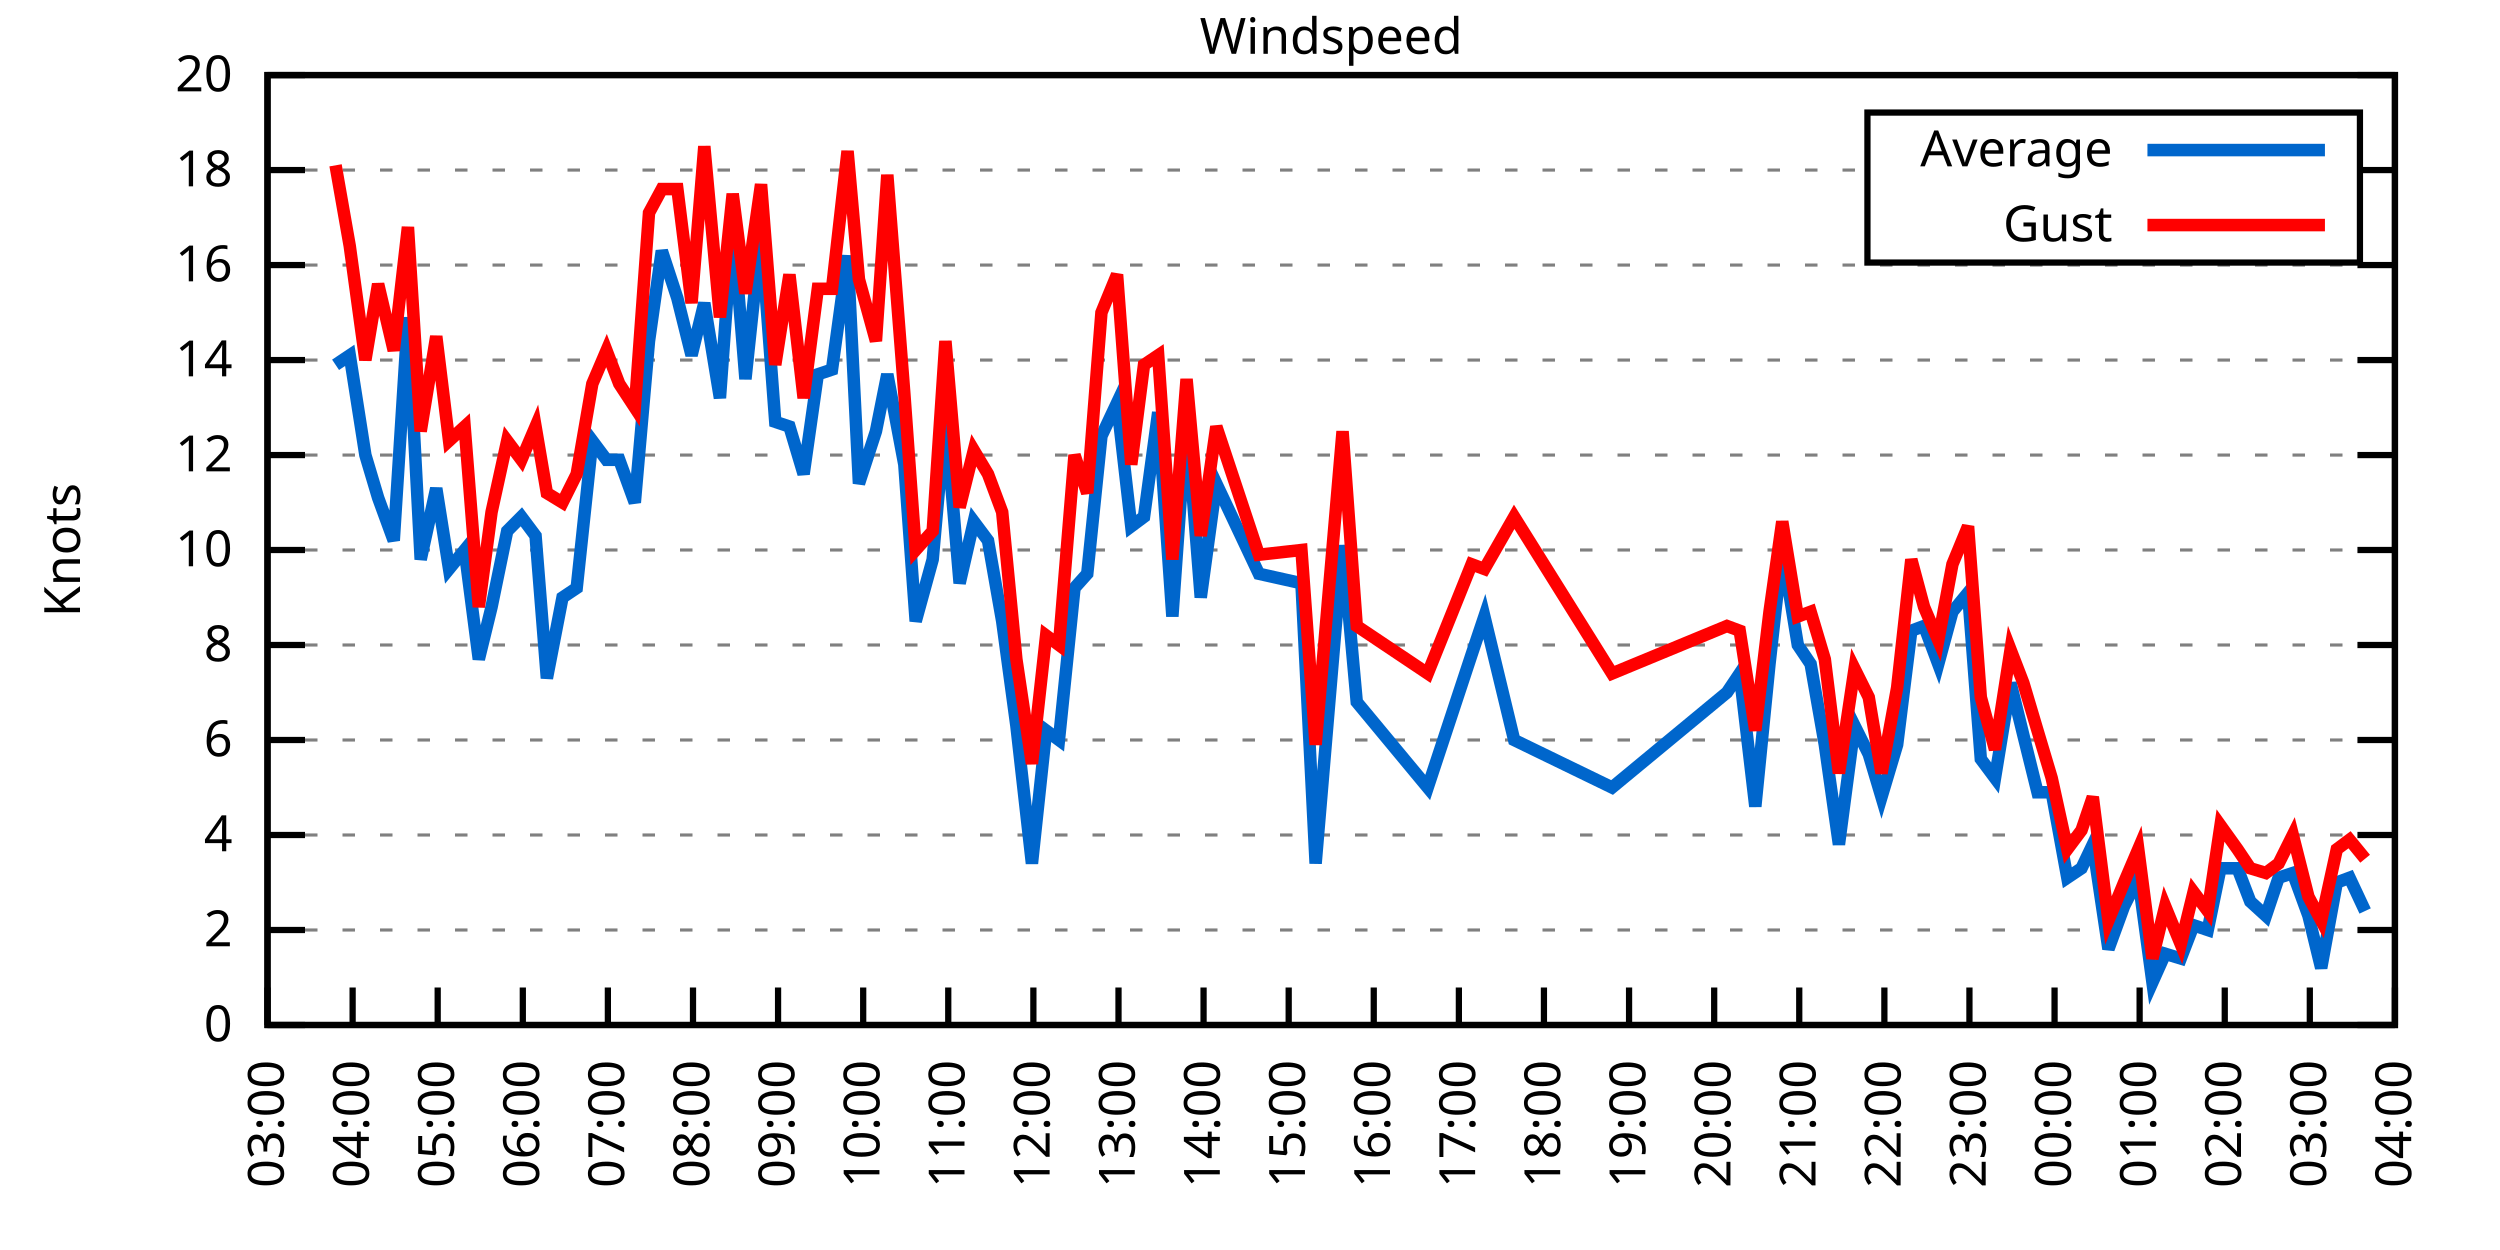
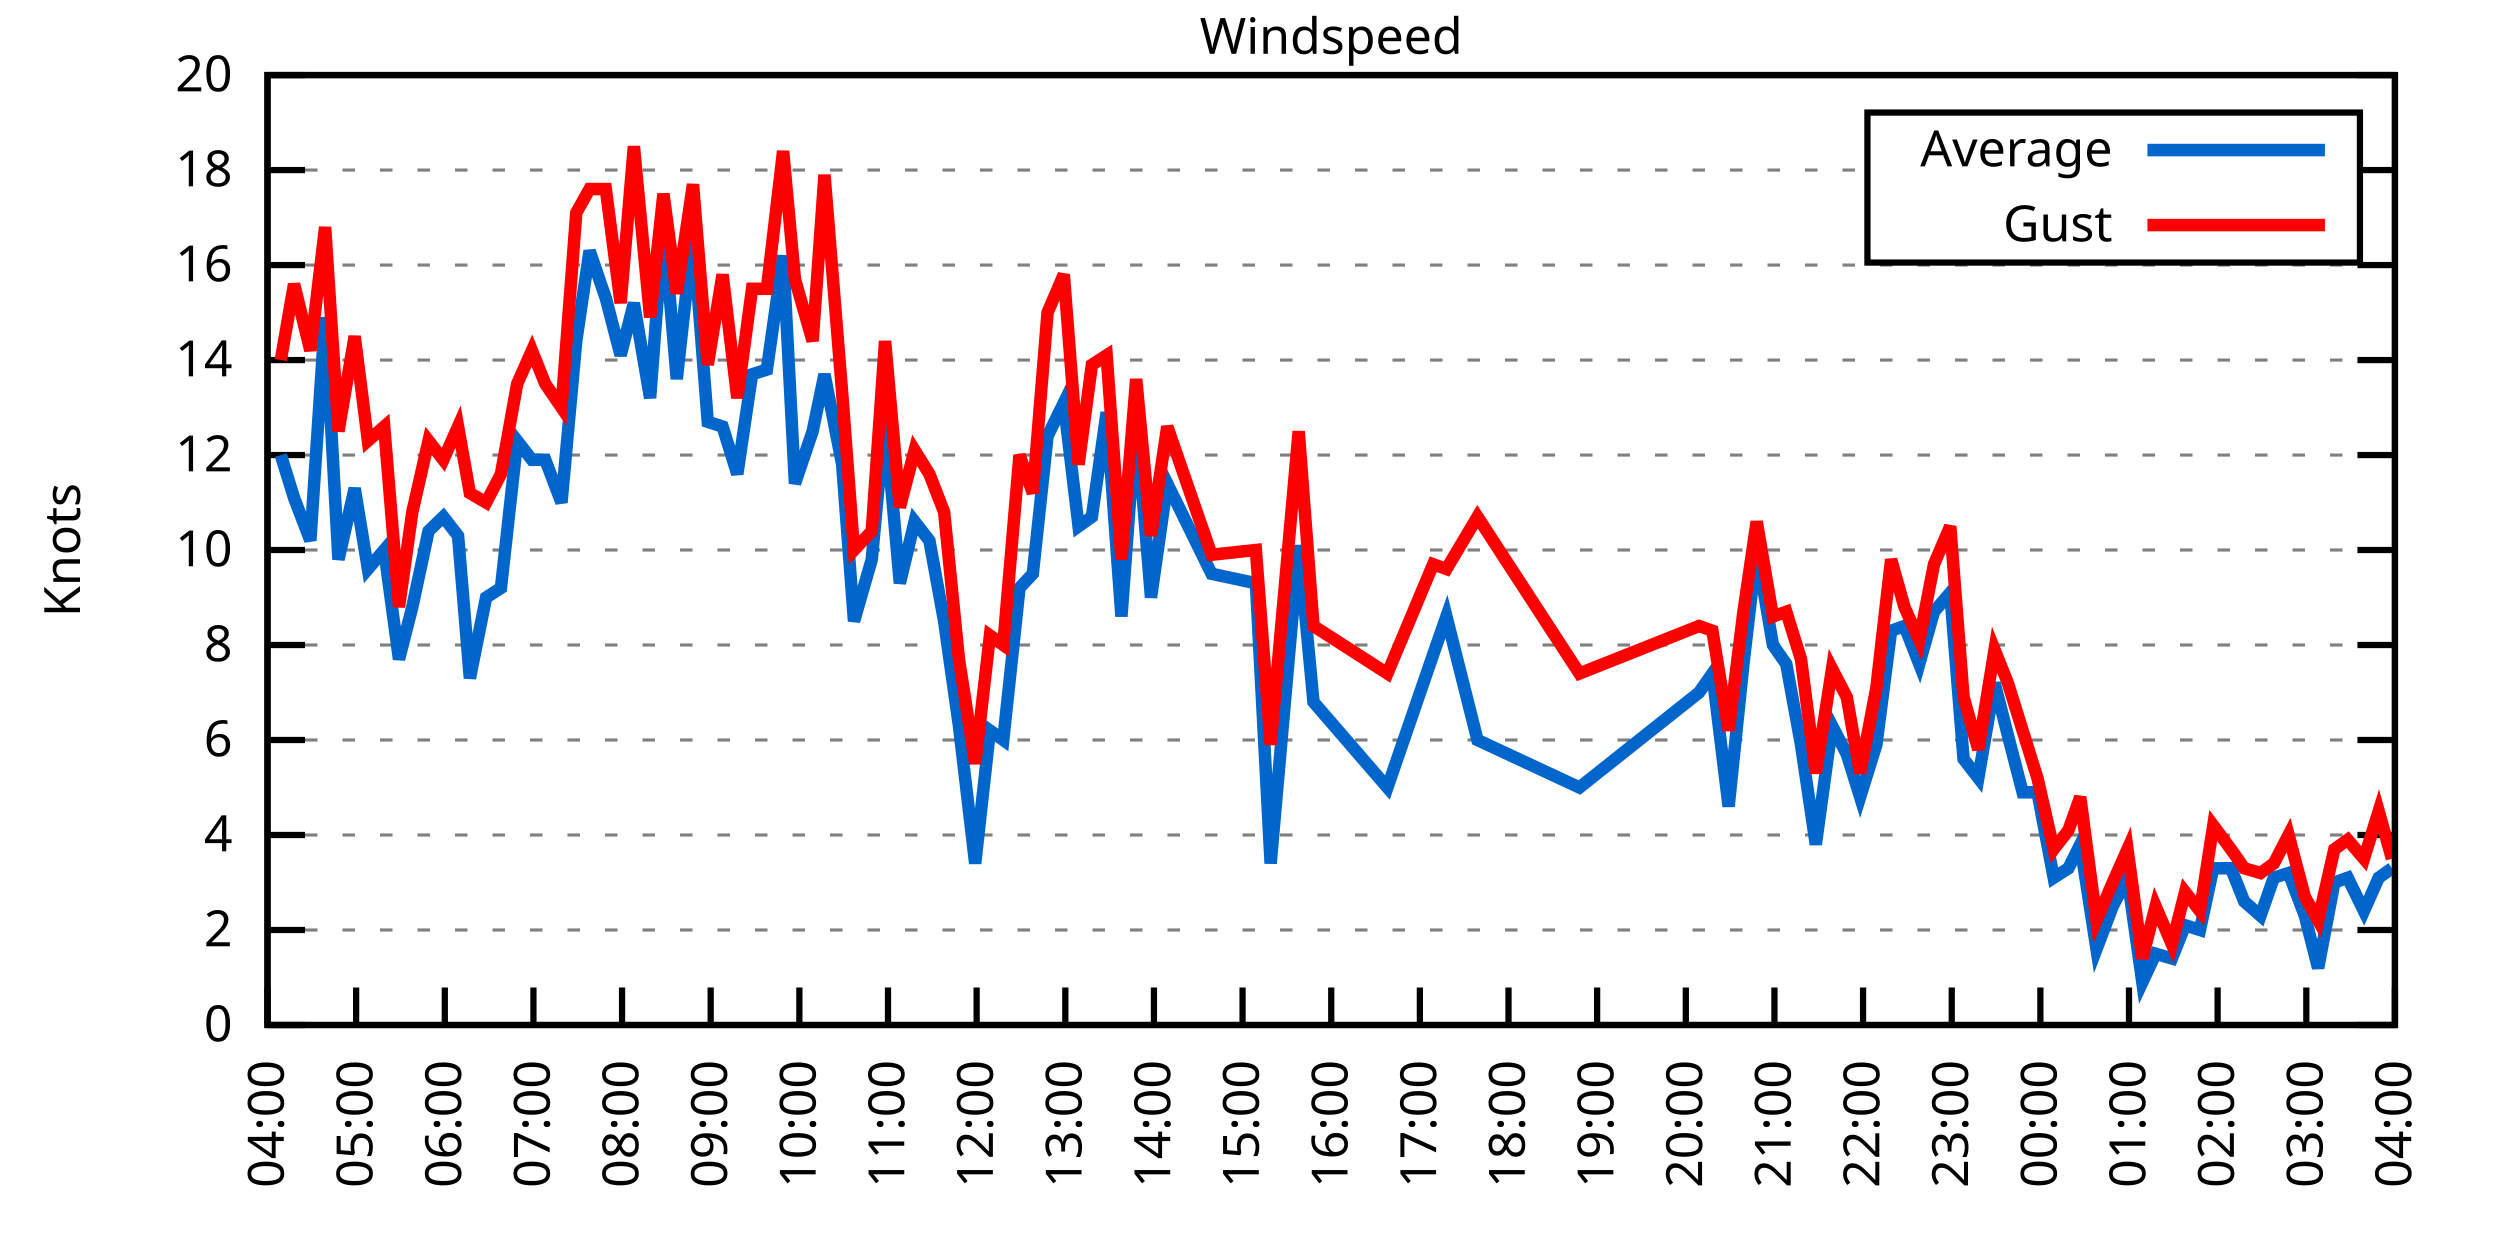
<svg xmlns="http://www.w3.org/2000/svg" xmlns:xlink="http://www.w3.org/1999/xlink" width="400" height="200" viewBox="0 0 400 200">
  <g id="gnuplot_canvas">
    <rect x="0" y="0" width="400" height="200" fill="none" />
    <defs>
      <circle id="gpDot" r="0.5" stroke-width="0.5" stroke="currentColor" />
      <path id="gpPt0" stroke-width="0.333" stroke="currentColor" d="M-1,0 h2 M0,-1 v2" />
      <path id="gpPt1" stroke-width="0.333" stroke="currentColor" d="M-1,-1 L1,1 M1,-1 L-1,1" />
      <path id="gpPt2" stroke-width="0.333" stroke="currentColor" d="M-1,0 L1,0 M0,-1 L0,1 M-1,-1 L1,1 M-1,1 L1,-1" />
      <rect id="gpPt3" stroke-width="0.333" stroke="currentColor" x="-1" y="-1" width="2" height="2" />
      <rect id="gpPt4" stroke-width="0.333" stroke="currentColor" fill="currentColor" x="-1" y="-1" width="2" height="2" />
      <circle id="gpPt5" stroke-width="0.333" stroke="currentColor" cx="0" cy="0" r="1" />
      <use xlink:href="#gpPt5" id="gpPt6" fill="currentColor" stroke="none" />
      <path id="gpPt7" stroke-width="0.333" stroke="currentColor" d="M0,-1.33 L-1.33,0.67 L1.33,0.67 z" />
      <use xlink:href="#gpPt7" id="gpPt8" fill="currentColor" stroke="none" />
      <use xlink:href="#gpPt7" id="gpPt9" stroke="currentColor" transform="rotate(180)" />
      <use xlink:href="#gpPt9" id="gpPt10" fill="currentColor" stroke="none" />
      <use xlink:href="#gpPt3" id="gpPt11" stroke="currentColor" transform="rotate(45)" />
      <use xlink:href="#gpPt11" id="gpPt12" fill="currentColor" stroke="none" />
      <path id="gpPt13" stroke-width="0.333" stroke="currentColor" d="M0,1.330 L1.265,0.411 L0.782,-1.067 L-0.782,-1.076 L-1.265,0.411 z" />
      <use xlink:href="#gpPt13" id="gpPt14" fill="currentColor" stroke="none" />
      <filter id="textbox" filterUnits="objectBoundingBox" x="0" y="0" height="1" width="1">
        <feFlood flood-color="white" flood-opacity="1" result="bgnd" />
        <feComposite in="SourceGraphic" in2="bgnd" operator="atop" />
      </filter>
      <filter id="greybox" filterUnits="objectBoundingBox" x="0" y="0" height="1" width="1">
        <feFlood flood-color="lightgrey" flood-opacity="1" result="grey" />
        <feComposite in="SourceGraphic" in2="grey" operator="atop" />
      </filter>
    </defs>
    <g fill="none" color="white" stroke="currentColor" stroke-width="1.00" stroke-linecap="butt" stroke-linejoin="miter">
</g>
    <g fill="none" color="black" stroke="currentColor" stroke-width="1.00" stroke-linecap="butt" stroke-linejoin="miter">
      <g stroke="none" shape-rendering="crispEdges">
        <polygon fill="rgb(255, 255, 255)" points="42.80,164.00 383.18,164.00 383.18,12.02 42.80,12.02 " />
      </g>
    </g>
    <g fill="none" color="black" stroke="currentColor" stroke-width="1.00" stroke-linecap="butt" stroke-linejoin="miter">
</g>
    <g fill="none" color="black" stroke="black" stroke-width="0.50" stroke-linecap="butt" stroke-linejoin="miter">
</g>
    <g fill="none" color="gray" stroke="currentColor" stroke-width="0.50" stroke-linecap="butt" stroke-linejoin="miter">
      <path stroke="gray" stroke-dasharray="2,4" class="gridline" d="M42.80,164.00 L383.19,164.00  " />
    </g>
    <g fill="none" color="gray" stroke="gray" stroke-width="1.00" stroke-linecap="butt" stroke-linejoin="miter">
</g>
    <g fill="none" color="black" stroke="currentColor" stroke-width="1.00" stroke-linecap="butt" stroke-linejoin="miter">
      <path stroke="black" d="M42.80,164.00 L48.80,164.00 M383.19,164.00 L377.19,164.00  " />
      <g transform="translate(37.20,166.60)" stroke="none" fill="black" font-family="Sans" font-size="8.00" text-anchor="end">
        <text>
          <tspan font-family="Sans"> 0</tspan>
        </text>
      </g>
    </g>
    <g fill="none" color="black" stroke="currentColor" stroke-width="1.00" stroke-linecap="butt" stroke-linejoin="miter">
</g>
    <g fill="none" color="black" stroke="black" stroke-width="0.50" stroke-linecap="butt" stroke-linejoin="miter">
</g>
    <g fill="none" color="gray" stroke="currentColor" stroke-width="0.50" stroke-linecap="butt" stroke-linejoin="miter">
      <path stroke="gray" stroke-dasharray="2,4" class="gridline" d="M42.80,148.80 L383.19,148.80  " />
    </g>
    <g fill="none" color="gray" stroke="gray" stroke-width="1.00" stroke-linecap="butt" stroke-linejoin="miter">
</g>
    <g fill="none" color="black" stroke="currentColor" stroke-width="1.00" stroke-linecap="butt" stroke-linejoin="miter">
      <path stroke="black" d="M42.80,148.80 L48.80,148.80 M383.19,148.80 L377.19,148.80  " />
      <g transform="translate(37.20,151.40)" stroke="none" fill="black" font-family="Sans" font-size="8.00" text-anchor="end">
        <text>
          <tspan font-family="Sans"> 2</tspan>
        </text>
      </g>
    </g>
    <g fill="none" color="black" stroke="currentColor" stroke-width="1.00" stroke-linecap="butt" stroke-linejoin="miter">
</g>
    <g fill="none" color="black" stroke="black" stroke-width="0.50" stroke-linecap="butt" stroke-linejoin="miter">
</g>
    <g fill="none" color="gray" stroke="currentColor" stroke-width="0.50" stroke-linecap="butt" stroke-linejoin="miter">
      <path stroke="gray" stroke-dasharray="2,4" class="gridline" d="M42.80,133.60 L383.19,133.60  " />
    </g>
    <g fill="none" color="gray" stroke="gray" stroke-width="1.00" stroke-linecap="butt" stroke-linejoin="miter">
</g>
    <g fill="none" color="black" stroke="currentColor" stroke-width="1.00" stroke-linecap="butt" stroke-linejoin="miter">
      <path stroke="black" d="M42.80,133.60 L48.80,133.60 M383.19,133.60 L377.19,133.60  " />
      <g transform="translate(37.20,136.20)" stroke="none" fill="black" font-family="Sans" font-size="8.00" text-anchor="end">
        <text>
          <tspan font-family="Sans"> 4</tspan>
        </text>
      </g>
    </g>
    <g fill="none" color="black" stroke="currentColor" stroke-width="1.00" stroke-linecap="butt" stroke-linejoin="miter">
</g>
    <g fill="none" color="black" stroke="black" stroke-width="0.50" stroke-linecap="butt" stroke-linejoin="miter">
</g>
    <g fill="none" color="gray" stroke="currentColor" stroke-width="0.50" stroke-linecap="butt" stroke-linejoin="miter">
      <path stroke="gray" stroke-dasharray="2,4" class="gridline" d="M42.80,118.40 L383.19,118.40  " />
    </g>
    <g fill="none" color="gray" stroke="gray" stroke-width="1.00" stroke-linecap="butt" stroke-linejoin="miter">
</g>
    <g fill="none" color="black" stroke="currentColor" stroke-width="1.00" stroke-linecap="butt" stroke-linejoin="miter">
      <path stroke="black" d="M42.80,118.40 L48.80,118.40 M383.19,118.40 L377.19,118.40  " />
      <g transform="translate(37.20,121.00)" stroke="none" fill="black" font-family="Sans" font-size="8.00" text-anchor="end">
        <text>
          <tspan font-family="Sans"> 6</tspan>
        </text>
      </g>
    </g>
    <g fill="none" color="black" stroke="currentColor" stroke-width="1.00" stroke-linecap="butt" stroke-linejoin="miter">
</g>
    <g fill="none" color="black" stroke="black" stroke-width="0.50" stroke-linecap="butt" stroke-linejoin="miter">
</g>
    <g fill="none" color="gray" stroke="currentColor" stroke-width="0.50" stroke-linecap="butt" stroke-linejoin="miter">
      <path stroke="gray" stroke-dasharray="2,4" class="gridline" d="M42.80,103.20 L383.19,103.20  " />
    </g>
    <g fill="none" color="gray" stroke="gray" stroke-width="1.00" stroke-linecap="butt" stroke-linejoin="miter">
</g>
    <g fill="none" color="black" stroke="currentColor" stroke-width="1.00" stroke-linecap="butt" stroke-linejoin="miter">
      <path stroke="black" d="M42.80,103.20 L48.80,103.20 M383.19,103.20 L377.19,103.20  " />
      <g transform="translate(37.20,105.80)" stroke="none" fill="black" font-family="Sans" font-size="8.00" text-anchor="end">
        <text>
          <tspan font-family="Sans"> 8</tspan>
        </text>
      </g>
    </g>
    <g fill="none" color="black" stroke="currentColor" stroke-width="1.00" stroke-linecap="butt" stroke-linejoin="miter">
</g>
    <g fill="none" color="black" stroke="black" stroke-width="0.50" stroke-linecap="butt" stroke-linejoin="miter">
</g>
    <g fill="none" color="gray" stroke="currentColor" stroke-width="0.50" stroke-linecap="butt" stroke-linejoin="miter">
      <path stroke="gray" stroke-dasharray="2,4" class="gridline" d="M42.80,88.00 L383.19,88.00  " />
    </g>
    <g fill="none" color="gray" stroke="gray" stroke-width="1.00" stroke-linecap="butt" stroke-linejoin="miter">
</g>
    <g fill="none" color="black" stroke="currentColor" stroke-width="1.00" stroke-linecap="butt" stroke-linejoin="miter">
      <path stroke="black" d="M42.80,88.00 L48.80,88.00 M383.19,88.00 L377.19,88.00  " />
      <g transform="translate(37.20,90.60)" stroke="none" fill="black" font-family="Sans" font-size="8.00" text-anchor="end">
        <text>
          <tspan font-family="Sans"> 10</tspan>
        </text>
      </g>
    </g>
    <g fill="none" color="black" stroke="currentColor" stroke-width="1.00" stroke-linecap="butt" stroke-linejoin="miter">
</g>
    <g fill="none" color="black" stroke="black" stroke-width="0.50" stroke-linecap="butt" stroke-linejoin="miter">
</g>
    <g fill="none" color="gray" stroke="currentColor" stroke-width="0.50" stroke-linecap="butt" stroke-linejoin="miter">
      <path stroke="gray" stroke-dasharray="2,4" class="gridline" d="M42.80,72.81 L383.19,72.81  " />
    </g>
    <g fill="none" color="gray" stroke="gray" stroke-width="1.00" stroke-linecap="butt" stroke-linejoin="miter">
</g>
    <g fill="none" color="black" stroke="currentColor" stroke-width="1.00" stroke-linecap="butt" stroke-linejoin="miter">
      <path stroke="black" d="M42.80,72.81 L48.80,72.81 M383.19,72.81 L377.19,72.81  " />
      <g transform="translate(37.20,75.41)" stroke="none" fill="black" font-family="Sans" font-size="8.00" text-anchor="end">
        <text>
          <tspan font-family="Sans"> 12</tspan>
        </text>
      </g>
    </g>
    <g fill="none" color="black" stroke="currentColor" stroke-width="1.00" stroke-linecap="butt" stroke-linejoin="miter">
</g>
    <g fill="none" color="black" stroke="black" stroke-width="0.50" stroke-linecap="butt" stroke-linejoin="miter">
</g>
    <g fill="none" color="gray" stroke="currentColor" stroke-width="0.50" stroke-linecap="butt" stroke-linejoin="miter">
      <path stroke="gray" stroke-dasharray="2,4" class="gridline" d="M42.80,57.61 L383.19,57.61  " />
    </g>
    <g fill="none" color="gray" stroke="gray" stroke-width="1.00" stroke-linecap="butt" stroke-linejoin="miter">
</g>
    <g fill="none" color="black" stroke="currentColor" stroke-width="1.00" stroke-linecap="butt" stroke-linejoin="miter">
      <path stroke="black" d="M42.80,57.61 L48.80,57.61 M383.19,57.61 L377.19,57.61  " />
      <g transform="translate(37.20,60.21)" stroke="none" fill="black" font-family="Sans" font-size="8.00" text-anchor="end">
        <text>
          <tspan font-family="Sans"> 14</tspan>
        </text>
      </g>
    </g>
    <g fill="none" color="black" stroke="currentColor" stroke-width="1.00" stroke-linecap="butt" stroke-linejoin="miter">
</g>
    <g fill="none" color="black" stroke="black" stroke-width="0.50" stroke-linecap="butt" stroke-linejoin="miter">
</g>
    <g fill="none" color="gray" stroke="currentColor" stroke-width="0.50" stroke-linecap="butt" stroke-linejoin="miter">
      <path stroke="gray" stroke-dasharray="2,4" class="gridline" d="M42.80,42.41 L383.19,42.41  " />
    </g>
    <g fill="none" color="gray" stroke="gray" stroke-width="1.00" stroke-linecap="butt" stroke-linejoin="miter">
</g>
    <g fill="none" color="black" stroke="currentColor" stroke-width="1.00" stroke-linecap="butt" stroke-linejoin="miter">
      <path stroke="black" d="M42.80,42.41 L48.80,42.41 M383.19,42.41 L377.19,42.41  " />
      <g transform="translate(37.20,45.01)" stroke="none" fill="black" font-family="Sans" font-size="8.00" text-anchor="end">
        <text>
          <tspan font-family="Sans"> 16</tspan>
        </text>
      </g>
    </g>
    <g fill="none" color="black" stroke="currentColor" stroke-width="1.00" stroke-linecap="butt" stroke-linejoin="miter">
</g>
    <g fill="none" color="black" stroke="black" stroke-width="0.50" stroke-linecap="butt" stroke-linejoin="miter">
</g>
    <g fill="none" color="gray" stroke="currentColor" stroke-width="0.50" stroke-linecap="butt" stroke-linejoin="miter">
      <path stroke="gray" stroke-dasharray="2,4" class="gridline" d="M42.80,27.21 L298.79,27.21 M377.59,27.21 L383.19,27.21  " />
    </g>
    <g fill="none" color="gray" stroke="gray" stroke-width="1.00" stroke-linecap="butt" stroke-linejoin="miter">
</g>
    <g fill="none" color="black" stroke="currentColor" stroke-width="1.00" stroke-linecap="butt" stroke-linejoin="miter">
      <path stroke="black" d="M42.80,27.21 L48.80,27.21 M383.19,27.21 L377.19,27.21  " />
      <g transform="translate(37.20,29.81)" stroke="none" fill="black" font-family="Sans" font-size="8.00" text-anchor="end">
        <text>
          <tspan font-family="Sans"> 18</tspan>
        </text>
      </g>
    </g>
    <g fill="none" color="black" stroke="currentColor" stroke-width="1.00" stroke-linecap="butt" stroke-linejoin="miter">
</g>
    <g fill="none" color="black" stroke="black" stroke-width="0.50" stroke-linecap="butt" stroke-linejoin="miter">
</g>
    <g fill="none" color="gray" stroke="currentColor" stroke-width="0.50" stroke-linecap="butt" stroke-linejoin="miter">
      <path stroke="gray" stroke-dasharray="2,4" class="gridline" d="M42.80,12.01 L383.19,12.01  " />
    </g>
    <g fill="none" color="gray" stroke="gray" stroke-width="1.00" stroke-linecap="butt" stroke-linejoin="miter">
</g>
    <g fill="none" color="black" stroke="currentColor" stroke-width="1.00" stroke-linecap="butt" stroke-linejoin="miter">
      <path stroke="black" d="M42.80,12.01 L48.80,12.01 M383.19,12.01 L377.19,12.01  " />
      <g transform="translate(37.20,14.61)" stroke="none" fill="black" font-family="Sans" font-size="8.00" text-anchor="end">
        <text>
          <tspan font-family="Sans"> 20</tspan>
        </text>
      </g>
    </g>
    <g fill="none" color="black" stroke="currentColor" stroke-width="1.00" stroke-linecap="butt" stroke-linejoin="miter">
      <path stroke="black" d="M42.80,164.00 L42.80,158.00  " />
      <g transform="translate(45.40,169.60) rotate(270.00)" stroke="none" fill="black" font-family="Sans" font-size="8.00" text-anchor="end">
        <text>
-           <tspan font-family="Sans">03:00</tspan>
-         </text>
-       </g>
-     </g>
-     <g fill="none" color="black" stroke="currentColor" stroke-width="1.00" stroke-linecap="butt" stroke-linejoin="miter">
-       <path stroke="black" d="M56.42,164.00 L56.42,158.00  " />
-       <g transform="translate(59.02,169.60) rotate(270.00)" stroke="none" fill="black" font-family="Sans" font-size="8.00" text-anchor="end">
-         <text>
          <tspan font-family="Sans">04:00</tspan>
        </text>
      </g>
    </g>
    <g fill="none" color="black" stroke="currentColor" stroke-width="1.00" stroke-linecap="butt" stroke-linejoin="miter">
-       <path stroke="black" d="M70.03,164.00 L70.03,158.00  " />
-       <g transform="translate(72.63,169.60) rotate(270.00)" stroke="none" fill="black" font-family="Sans" font-size="8.00" text-anchor="end">
+       <path stroke="black" d="M56.98,164.00 L56.98,158.00  " />
+       <g transform="translate(59.58,169.60) rotate(270.00)" stroke="none" fill="black" font-family="Sans" font-size="8.00" text-anchor="end">
        <text>
          <tspan font-family="Sans">05:00</tspan>
        </text>
      </g>
    </g>
    <g fill="none" color="black" stroke="currentColor" stroke-width="1.00" stroke-linecap="butt" stroke-linejoin="miter">
-       <path stroke="black" d="M83.65,164.00 L83.65,158.00  " />
-       <g transform="translate(86.25,169.60) rotate(270.00)" stroke="none" fill="black" font-family="Sans" font-size="8.00" text-anchor="end">
+       <path stroke="black" d="M71.17,164.00 L71.17,158.00  " />
+       <g transform="translate(73.77,169.60) rotate(270.00)" stroke="none" fill="black" font-family="Sans" font-size="8.00" text-anchor="end">
        <text>
          <tspan font-family="Sans">06:00</tspan>
        </text>
      </g>
    </g>
    <g fill="none" color="black" stroke="currentColor" stroke-width="1.00" stroke-linecap="butt" stroke-linejoin="miter">
-       <path stroke="black" d="M97.26,164.00 L97.26,158.00  " />
-       <g transform="translate(99.86,169.60) rotate(270.00)" stroke="none" fill="black" font-family="Sans" font-size="8.00" text-anchor="end">
+       <path stroke="black" d="M85.35,164.00 L85.35,158.00  " />
+       <g transform="translate(87.95,169.60) rotate(270.00)" stroke="none" fill="black" font-family="Sans" font-size="8.00" text-anchor="end">
        <text>
          <tspan font-family="Sans">07:00</tspan>
        </text>
      </g>
    </g>
    <g fill="none" color="black" stroke="currentColor" stroke-width="1.00" stroke-linecap="butt" stroke-linejoin="miter">
-       <path stroke="black" d="M110.88,164.00 L110.88,158.00  " />
-       <g transform="translate(113.48,169.60) rotate(270.00)" stroke="none" fill="black" font-family="Sans" font-size="8.00" text-anchor="end">
+       <path stroke="black" d="M99.53,164.00 L99.53,158.00  " />
+       <g transform="translate(102.13,169.60) rotate(270.00)" stroke="none" fill="black" font-family="Sans" font-size="8.00" text-anchor="end">
        <text>
          <tspan font-family="Sans">08:00</tspan>
        </text>
      </g>
    </g>
    <g fill="none" color="black" stroke="currentColor" stroke-width="1.00" stroke-linecap="butt" stroke-linejoin="miter">
-       <path stroke="black" d="M124.49,164.00 L124.49,158.00  " />
-       <g transform="translate(127.09,169.60) rotate(270.00)" stroke="none" fill="black" font-family="Sans" font-size="8.00" text-anchor="end">
+       <path stroke="black" d="M113.71,164.00 L113.71,158.00  " />
+       <g transform="translate(116.31,169.60) rotate(270.00)" stroke="none" fill="black" font-family="Sans" font-size="8.00" text-anchor="end">
        <text>
          <tspan font-family="Sans">09:00</tspan>
        </text>
      </g>
    </g>
    <g fill="none" color="black" stroke="currentColor" stroke-width="1.00" stroke-linecap="butt" stroke-linejoin="miter">
-       <path stroke="black" d="M138.11,164.00 L138.11,158.00  " />
-       <g transform="translate(140.71,169.60) rotate(270.00)" stroke="none" fill="black" font-family="Sans" font-size="8.00" text-anchor="end">
+       <path stroke="black" d="M127.90,164.00 L127.90,158.00  " />
+       <g transform="translate(130.50,169.60) rotate(270.00)" stroke="none" fill="black" font-family="Sans" font-size="8.00" text-anchor="end">
        <text>
          <tspan font-family="Sans">10:00</tspan>
        </text>
      </g>
    </g>
    <g fill="none" color="black" stroke="currentColor" stroke-width="1.00" stroke-linecap="butt" stroke-linejoin="miter">
-       <path stroke="black" d="M151.72,164.00 L151.72,158.00  " />
-       <g transform="translate(154.32,169.60) rotate(270.00)" stroke="none" fill="black" font-family="Sans" font-size="8.00" text-anchor="end">
+       <path stroke="black" d="M142.08,164.00 L142.08,158.00  " />
+       <g transform="translate(144.68,169.60) rotate(270.00)" stroke="none" fill="black" font-family="Sans" font-size="8.00" text-anchor="end">
        <text>
          <tspan font-family="Sans">11:00</tspan>
        </text>
      </g>
    </g>
    <g fill="none" color="black" stroke="currentColor" stroke-width="1.00" stroke-linecap="butt" stroke-linejoin="miter">
-       <path stroke="black" d="M165.34,164.00 L165.34,158.00  " />
-       <g transform="translate(167.94,169.60) rotate(270.00)" stroke="none" fill="black" font-family="Sans" font-size="8.00" text-anchor="end">
+       <path stroke="black" d="M156.26,164.00 L156.26,158.00  " />
+       <g transform="translate(158.86,169.60) rotate(270.00)" stroke="none" fill="black" font-family="Sans" font-size="8.00" text-anchor="end">
        <text>
          <tspan font-family="Sans">12:00</tspan>
        </text>
      </g>
    </g>
    <g fill="none" color="black" stroke="currentColor" stroke-width="1.00" stroke-linecap="butt" stroke-linejoin="miter">
-       <path stroke="black" d="M178.96,164.00 L178.96,158.00  " />
-       <g transform="translate(181.56,169.60) rotate(270.00)" stroke="none" fill="black" font-family="Sans" font-size="8.00" text-anchor="end">
+       <path stroke="black" d="M170.45,164.00 L170.45,158.00  " />
+       <g transform="translate(173.05,169.60) rotate(270.00)" stroke="none" fill="black" font-family="Sans" font-size="8.00" text-anchor="end">
        <text>
          <tspan font-family="Sans">13:00</tspan>
        </text>
      </g>
    </g>
    <g fill="none" color="black" stroke="currentColor" stroke-width="1.00" stroke-linecap="butt" stroke-linejoin="miter">
-       <path stroke="black" d="M192.57,164.00 L192.57,158.00  " />
-       <g transform="translate(195.17,169.60) rotate(270.00)" stroke="none" fill="black" font-family="Sans" font-size="8.00" text-anchor="end">
+       <path stroke="black" d="M184.63,164.00 L184.63,158.00  " />
+       <g transform="translate(187.23,169.60) rotate(270.00)" stroke="none" fill="black" font-family="Sans" font-size="8.00" text-anchor="end">
        <text>
          <tspan font-family="Sans">14:00</tspan>
        </text>
      </g>
    </g>
    <g fill="none" color="black" stroke="currentColor" stroke-width="1.00" stroke-linecap="butt" stroke-linejoin="miter">
-       <path stroke="black" d="M206.19,164.00 L206.19,158.00  " />
-       <g transform="translate(208.79,169.60) rotate(270.00)" stroke="none" fill="black" font-family="Sans" font-size="8.00" text-anchor="end">
+       <path stroke="black" d="M198.81,164.00 L198.81,158.00  " />
+       <g transform="translate(201.41,169.60) rotate(270.00)" stroke="none" fill="black" font-family="Sans" font-size="8.00" text-anchor="end">
        <text>
          <tspan font-family="Sans">15:00</tspan>
        </text>
      </g>
    </g>
    <g fill="none" color="black" stroke="currentColor" stroke-width="1.00" stroke-linecap="butt" stroke-linejoin="miter">
-       <path stroke="black" d="M219.80,164.00 L219.80,158.00  " />
-       <g transform="translate(222.40,169.60) rotate(270.00)" stroke="none" fill="black" font-family="Sans" font-size="8.00" text-anchor="end">
+       <path stroke="black" d="M213.00,164.00 L213.00,158.00  " />
+       <g transform="translate(215.60,169.60) rotate(270.00)" stroke="none" fill="black" font-family="Sans" font-size="8.00" text-anchor="end">
        <text>
          <tspan font-family="Sans">16:00</tspan>
        </text>
      </g>
    </g>
    <g fill="none" color="black" stroke="currentColor" stroke-width="1.00" stroke-linecap="butt" stroke-linejoin="miter">
-       <path stroke="black" d="M233.42,164.00 L233.42,158.00  " />
-       <g transform="translate(236.02,169.60) rotate(270.00)" stroke="none" fill="black" font-family="Sans" font-size="8.00" text-anchor="end">
+       <path stroke="black" d="M227.18,164.00 L227.18,158.00  " />
+       <g transform="translate(229.78,169.60) rotate(270.00)" stroke="none" fill="black" font-family="Sans" font-size="8.00" text-anchor="end">
        <text>
          <tspan font-family="Sans">17:00</tspan>
        </text>
      </g>
    </g>
    <g fill="none" color="black" stroke="currentColor" stroke-width="1.00" stroke-linecap="butt" stroke-linejoin="miter">
-       <path stroke="black" d="M247.03,164.00 L247.03,158.00  " />
-       <g transform="translate(249.63,169.60) rotate(270.00)" stroke="none" fill="black" font-family="Sans" font-size="8.00" text-anchor="end">
+       <path stroke="black" d="M241.36,164.00 L241.36,158.00  " />
+       <g transform="translate(243.96,169.60) rotate(270.00)" stroke="none" fill="black" font-family="Sans" font-size="8.00" text-anchor="end">
        <text>
          <tspan font-family="Sans">18:00</tspan>
        </text>
      </g>
    </g>
    <g fill="none" color="black" stroke="currentColor" stroke-width="1.00" stroke-linecap="butt" stroke-linejoin="miter">
-       <path stroke="black" d="M260.65,164.00 L260.65,158.00  " />
-       <g transform="translate(263.25,169.60) rotate(270.00)" stroke="none" fill="black" font-family="Sans" font-size="8.00" text-anchor="end">
+       <path stroke="black" d="M255.54,164.00 L255.54,158.00  " />
+       <g transform="translate(258.14,169.60) rotate(270.00)" stroke="none" fill="black" font-family="Sans" font-size="8.00" text-anchor="end">
        <text>
          <tspan font-family="Sans">19:00</tspan>
        </text>
      </g>
    </g>
    <g fill="none" color="black" stroke="currentColor" stroke-width="1.00" stroke-linecap="butt" stroke-linejoin="miter">
-       <path stroke="black" d="M274.27,164.00 L274.27,158.00  " />
-       <g transform="translate(276.87,169.60) rotate(270.00)" stroke="none" fill="black" font-family="Sans" font-size="8.00" text-anchor="end">
+       <path stroke="black" d="M269.73,164.00 L269.73,158.00  " />
+       <g transform="translate(272.33,169.60) rotate(270.00)" stroke="none" fill="black" font-family="Sans" font-size="8.00" text-anchor="end">
        <text>
          <tspan font-family="Sans">20:00</tspan>
        </text>
      </g>
    </g>
    <g fill="none" color="black" stroke="currentColor" stroke-width="1.00" stroke-linecap="butt" stroke-linejoin="miter">
-       <path stroke="black" d="M287.88,164.00 L287.88,158.00  " />
-       <g transform="translate(290.48,169.60) rotate(270.00)" stroke="none" fill="black" font-family="Sans" font-size="8.00" text-anchor="end">
+       <path stroke="black" d="M283.91,164.00 L283.91,158.00  " />
+       <g transform="translate(286.51,169.60) rotate(270.00)" stroke="none" fill="black" font-family="Sans" font-size="8.00" text-anchor="end">
        <text>
          <tspan font-family="Sans">21:00</tspan>
        </text>
      </g>
    </g>
    <g fill="none" color="black" stroke="currentColor" stroke-width="1.00" stroke-linecap="butt" stroke-linejoin="miter">
-       <path stroke="black" d="M301.50,164.00 L301.50,158.00  " />
-       <g transform="translate(304.10,169.60) rotate(270.00)" stroke="none" fill="black" font-family="Sans" font-size="8.00" text-anchor="end">
+       <path stroke="black" d="M298.09,164.00 L298.09,158.00  " />
+       <g transform="translate(300.69,169.60) rotate(270.00)" stroke="none" fill="black" font-family="Sans" font-size="8.00" text-anchor="end">
        <text>
          <tspan font-family="Sans">22:00</tspan>
        </text>
      </g>
    </g>
    <g fill="none" color="black" stroke="currentColor" stroke-width="1.00" stroke-linecap="butt" stroke-linejoin="miter">
-       <path stroke="black" d="M315.11,164.00 L315.11,158.00  " />
-       <g transform="translate(317.71,169.60) rotate(270.00)" stroke="none" fill="black" font-family="Sans" font-size="8.00" text-anchor="end">
+       <path stroke="black" d="M312.28,164.00 L312.28,158.00  " />
+       <g transform="translate(314.88,169.60) rotate(270.00)" stroke="none" fill="black" font-family="Sans" font-size="8.00" text-anchor="end">
        <text>
          <tspan font-family="Sans">23:00</tspan>
        </text>
      </g>
    </g>
    <g fill="none" color="black" stroke="currentColor" stroke-width="1.00" stroke-linecap="butt" stroke-linejoin="miter">
-       <path stroke="black" d="M328.73,164.00 L328.73,158.00  " />
-       <g transform="translate(331.33,169.60) rotate(270.00)" stroke="none" fill="black" font-family="Sans" font-size="8.00" text-anchor="end">
+       <path stroke="black" d="M326.46,164.00 L326.46,158.00  " />
+       <g transform="translate(329.06,169.60) rotate(270.00)" stroke="none" fill="black" font-family="Sans" font-size="8.00" text-anchor="end">
        <text>
          <tspan font-family="Sans">00:00</tspan>
        </text>
      </g>
    </g>
    <g fill="none" color="black" stroke="currentColor" stroke-width="1.00" stroke-linecap="butt" stroke-linejoin="miter">
-       <path stroke="black" d="M342.34,164.00 L342.34,158.00  " />
-       <g transform="translate(344.94,169.60) rotate(270.00)" stroke="none" fill="black" font-family="Sans" font-size="8.00" text-anchor="end">
+       <path stroke="black" d="M340.64,164.00 L340.64,158.00  " />
+       <g transform="translate(343.24,169.60) rotate(270.00)" stroke="none" fill="black" font-family="Sans" font-size="8.00" text-anchor="end">
        <text>
          <tspan font-family="Sans">01:00</tspan>
        </text>
      </g>
    </g>
    <g fill="none" color="black" stroke="currentColor" stroke-width="1.00" stroke-linecap="butt" stroke-linejoin="miter">
-       <path stroke="black" d="M355.96,164.00 L355.96,158.00  " />
-       <g transform="translate(358.56,169.60) rotate(270.00)" stroke="none" fill="black" font-family="Sans" font-size="8.00" text-anchor="end">
+       <path stroke="black" d="M354.82,164.00 L354.82,158.00  " />
+       <g transform="translate(357.42,169.60) rotate(270.00)" stroke="none" fill="black" font-family="Sans" font-size="8.00" text-anchor="end">
        <text>
          <tspan font-family="Sans">02:00</tspan>
        </text>
      </g>
    </g>
    <g fill="none" color="black" stroke="currentColor" stroke-width="1.00" stroke-linecap="butt" stroke-linejoin="miter">
-       <path stroke="black" d="M369.57,164.00 L369.57,158.00  " />
-       <g transform="translate(372.17,169.60) rotate(270.00)" stroke="none" fill="black" font-family="Sans" font-size="8.00" text-anchor="end">
+       <path stroke="black" d="M369.01,164.00 L369.01,158.00  " />
+       <g transform="translate(371.61,169.60) rotate(270.00)" stroke="none" fill="black" font-family="Sans" font-size="8.00" text-anchor="end">
        <text>
          <tspan font-family="Sans">03:00</tspan>
        </text>
      </g>
    </g>
    <g fill="none" color="black" stroke="currentColor" stroke-width="1.00" stroke-linecap="butt" stroke-linejoin="miter">
      <path stroke="black" d="M383.19,164.00 L383.19,158.00  " />
      <g transform="translate(385.79,169.60) rotate(270.00)" stroke="none" fill="black" font-family="Sans" font-size="8.00" text-anchor="end">
        <text>
          <tspan font-family="Sans">04:00</tspan>
        </text>
      </g>
    </g>
    <g fill="none" color="black" stroke="currentColor" stroke-width="1.00" stroke-linecap="butt" stroke-linejoin="miter">
</g>
    <g fill="none" color="black" stroke="currentColor" stroke-width="1.00" stroke-linecap="butt" stroke-linejoin="miter">
      <path stroke="black" d="M42.80,12.01 L42.80,164.00 L383.19,164.00 L383.19,12.01 L42.80,12.01 Z  " />
    </g>
    <g fill="none" color="black" stroke="currentColor" stroke-width="1.00" stroke-linecap="butt" stroke-linejoin="miter">
</g>
    <g fill="none" color="black" stroke="currentColor" stroke-width="1.00" stroke-linecap="butt" stroke-linejoin="miter">
      <path stroke="black" d="M298.79,42.01 L298.79,18.01 L377.59,18.01 L377.59,42.01 L298.79,42.01 Z  " />
    </g>
    <g id="Windspeed_plot_1">
      <g fill="none" color="white" stroke="black" stroke-width="2.00" stroke-linecap="butt" stroke-linejoin="miter">
</g>
      <g fill="none" color="black" stroke="currentColor" stroke-width="2.00" stroke-linecap="butt" stroke-linejoin="miter">
        <g transform="translate(337.99,26.61)" stroke="none" fill="black" font-family="Sans" font-size="8.00" text-anchor="end">
          <text>
            <tspan font-family="Sans">Average</tspan>
          </text>
        </g>
      </g>
      <g fill="none" color="black" stroke="currentColor" stroke-width="2.00" stroke-linecap="butt" stroke-linejoin="miter">
-         <path stroke="rgb(  0, 102, 204)" d="M343.59,24.01 L371.99,24.01 M53.69,58.37 L55.96,56.85 L58.46,72.81 L60.50,79.65 L63.00,86.49 L65.27,50.77   L67.31,89.52 L69.80,78.13 L71.85,91.04 L74.34,88.00 L76.61,105.48 L78.65,97.12 L81.15,84.97 L83.42,82.69   L85.69,85.73 L87.50,108.52 L90.00,95.60 L92.27,94.08 L94.77,70.53 L97.04,73.57 L99.08,73.57 L101.57,80.41   L103.84,54.57 L105.89,40.13 L108.38,47.73 L110.65,56.85 L112.69,48.49 L115.19,63.69 L117.23,35.57 L119.27,60.65   L121.77,37.09 L124.04,67.49 L126.31,68.25 L128.58,75.85 L130.85,59.89 L133.12,59.13 L135.61,40.89 L137.43,77.37   L140.15,69.01 L141.97,59.89 L144.69,74.33 L146.51,99.40 L149.23,89.52 L151.27,66.73 L153.54,93.32 L155.81,83.45   L158.08,86.49 L160.35,99.40 L162.62,116.12 L165.11,138.16 L167.38,116.88 L169.43,118.40 L171.92,94.08 L173.96,91.80   L176.23,69.77 L178.73,64.45 L181.00,84.21 L183.04,82.69 L185.31,65.97 L187.58,98.64 L189.85,66.73 L192.12,95.60   L194.61,77.37 L201.42,91.80 L208.23,93.32 L210.50,138.16 L214.81,87.25 L217.08,112.32 L228.43,126.00 L235.46,104.72   L237.50,98.64 L242.27,118.40 L257.93,126.00 L276.31,110.80 L278.35,107.76 L280.85,129.04 L283.12,106.24 L285.16,88.00   L287.65,103.20 L289.70,106.24 L291.97,119.16 L294.23,135.12 L296.73,116.12 L299.00,120.68 L301.04,127.52 L303.54,119.16   L305.81,100.92 L307.85,100.16 L310.12,106.24 L312.39,97.88 L314.89,94.84 L316.93,121.44 L319.20,124.48 L321.69,109.28   L323.74,117.64 L326.00,126.76 L328.27,126.76 L330.77,140.44 L333.04,138.92 L334.85,135.12 L337.35,151.84 L339.85,145.00   L342.12,140.44 L344.39,157.16 L346.43,152.60 L348.92,153.36 L350.97,148.04 L353.24,148.80 L355.28,138.92 L358.00,138.92   L360.04,144.24 L362.54,146.52 L364.58,140.44 L366.85,139.68 L369.35,146.52 L371.39,154.88 L373.89,141.20 L375.93,140.44   L378.42,145.76  " />
+         <path stroke="rgb(  0, 102, 204)" d="M343.59,24.01 L371.99,24.01 M44.93,72.81 L47.05,79.65 L49.66,86.49 L52.02,50.77 L54.15,89.52 L56.75,78.13   L58.87,91.04 L61.47,88.00 L63.84,105.48 L65.97,97.12 L68.57,84.97 L70.93,82.69 L73.29,85.73 L75.18,108.52   L77.78,95.60 L80.15,94.08 L82.75,70.53 L85.11,73.57 L87.24,73.57 L89.84,80.41 L92.20,54.57 L94.33,40.13   L96.93,47.73 L99.30,56.85 L101.42,48.49 L104.02,63.69 L106.15,35.57 L108.28,60.65 L110.88,37.09 L113.24,67.49   L115.61,68.25 L117.97,75.85 L120.33,59.89 L122.70,59.13 L125.30,40.89 L127.19,77.37 L130.02,69.01 L131.92,59.89   L134.75,74.33 L136.64,99.40 L139.48,89.52 L141.61,66.73 L143.97,93.32 L146.34,83.45 L148.70,86.49 L151.06,99.40   L153.43,116.12 L156.03,138.16 L158.39,116.88 L160.52,118.40 L163.12,94.08 L165.25,91.80 L167.61,69.77 L170.21,64.45   L172.57,84.21 L174.70,82.69 L177.06,65.97 L179.43,98.64 L181.79,66.73 L184.16,95.60 L186.76,77.37 L193.85,91.80   L200.94,93.32 L203.30,138.16 L207.79,87.25 L210.16,112.32 L221.98,126.00 L229.31,104.72 L231.43,98.64 L236.40,118.40   L252.71,126.00 L271.85,110.80 L273.98,107.76 L276.58,129.04 L278.95,106.24 L281.07,88.00 L283.67,103.20 L285.80,106.24   L288.16,119.16 L290.53,135.12 L293.13,116.12 L295.49,120.68 L297.62,127.52 L300.22,119.16 L302.58,100.92 L304.71,100.16   L307.08,106.24 L309.44,97.88 L312.04,94.84 L314.17,121.44 L316.53,124.48 L319.13,109.28 L321.26,117.64 L323.62,126.76   L325.99,126.76 L328.59,140.44 L330.95,138.92 L332.84,135.12 L335.44,151.84 L338.04,145.00 L340.40,140.44 L342.77,157.16   L344.90,152.60 L347.50,153.36 L349.62,148.04 L351.99,148.80 L354.12,138.92 L356.95,138.92 L359.08,144.24 L361.68,146.52   L363.81,140.44 L366.17,139.68 L368.77,146.52 L370.90,154.88 L373.50,141.20 L375.63,140.44 L378.23,145.76 L380.59,140.44   L382.72,138.92  " />
      </g>
    </g>
    <g id="Windspeed_plot_2">
      <g fill="none" color="black" stroke="currentColor" stroke-width="2.00" stroke-linecap="butt" stroke-linejoin="miter">
        <g transform="translate(337.99,38.61)" stroke="none" fill="black" font-family="Sans" font-size="8.00" text-anchor="end">
          <text>
            <tspan font-family="Sans">Gust</tspan>
          </text>
        </g>
      </g>
      <g fill="none" color="black" stroke="currentColor" stroke-width="2.00" stroke-linecap="butt" stroke-linejoin="miter">
-         <path stroke="rgb(255,   0,   0)" d="M343.59,36.01 L371.99,36.01 M53.69,26.45 L55.96,39.37 L58.46,57.61 L60.50,45.45 L63.00,56.09 L65.27,36.33   L67.31,69.01 L69.80,53.81 L71.85,70.53 L74.34,68.25 L76.61,97.12 L78.65,81.93 L81.15,70.53 L83.42,73.57   L85.69,68.25 L87.50,78.89 L90.00,80.41 L92.27,75.85 L94.77,61.41 L97.04,56.09 L99.08,61.41 L101.57,65.21   L103.84,34.05 L105.89,30.25 L108.38,30.25 L110.65,48.49 L112.69,23.41 L115.19,50.77 L117.23,31.01 L119.27,46.97   L121.77,29.49 L124.04,58.37 L126.31,43.93 L128.58,63.69 L130.85,46.21 L133.12,46.21 L135.61,24.17 L137.43,44.69   L140.15,54.57 L141.97,27.97 L144.69,62.93 L146.51,88.00 L149.23,84.97 L151.27,54.57 L153.54,81.17 L155.81,72.05   L158.08,75.85 L160.35,81.93 L162.62,105.48 L165.11,122.20 L167.38,101.68 L169.43,103.20 L171.92,72.81 L173.96,78.89   L176.23,50.01 L178.73,43.93 L181.00,74.33 L183.04,58.37 L185.31,56.85 L187.58,89.52 L189.85,60.65 L192.12,85.73   L194.61,68.25 L201.42,88.76 L208.23,88.00 L210.50,119.16 L214.81,69.01 L217.08,100.16 L228.43,107.76 L235.46,90.28   L237.50,91.04 L242.27,82.69 L257.93,107.76 L276.31,100.16 L278.35,100.92 L280.85,116.88 L283.12,97.88 L285.16,83.45   L287.65,98.64 L289.70,97.88 L291.97,105.48 L294.23,123.72 L296.73,107.00 L299.00,111.56 L301.04,123.72 L303.54,110.04   L305.81,89.52 L307.85,97.12 L310.12,102.44 L312.39,90.28 L314.89,84.21 L316.93,111.56 L319.20,119.92 L321.69,103.96   L323.74,109.28 L326.00,116.88 L328.27,124.48 L330.77,135.88 L333.04,132.84 L334.85,127.52 L337.35,147.28 L339.85,141.20   L342.12,135.88 L344.39,153.36 L346.43,145.00 L348.92,151.08 L350.97,142.72 L353.24,145.76 L355.28,132.08 L358.00,135.88   L360.04,138.92 L362.54,139.68 L364.58,138.16 L366.85,133.60 L369.35,143.48 L371.39,147.28 L373.89,135.88 L375.93,134.36   L378.42,137.40  " />
+         <path stroke="rgb(255,   0,   0)" d="M343.59,36.01 L371.99,36.01 M44.93,57.61 L47.05,45.45 L49.66,56.09 L52.02,36.33 L54.15,69.01 L56.75,53.81   L58.87,70.53 L61.47,68.25 L63.84,97.12 L65.97,81.93 L68.57,70.53 L70.93,73.57 L73.29,68.25 L75.18,78.89   L77.78,80.41 L80.15,75.85 L82.75,61.41 L85.11,56.09 L87.24,61.41 L89.84,65.21 L92.20,34.05 L94.33,30.25   L96.93,30.25 L99.30,48.49 L101.42,23.41 L104.02,50.77 L106.15,31.01 L108.28,46.97 L110.88,29.49 L113.24,58.37   L115.61,43.93 L117.97,63.69 L120.33,46.21 L122.70,46.21 L125.30,24.17 L127.19,44.69 L130.02,54.57 L131.92,27.97   L134.75,62.93 L136.64,88.00 L139.48,84.97 L141.61,54.57 L143.97,81.17 L146.34,72.05 L148.70,75.85 L151.06,81.93   L153.43,105.48 L156.03,122.20 L158.39,101.68 L160.52,103.20 L163.12,72.81 L165.25,78.89 L167.61,50.01 L170.21,43.93   L172.57,74.33 L174.70,58.37 L177.06,56.85 L179.43,89.52 L181.79,60.65 L184.16,85.73 L186.76,68.25 L193.85,88.76   L200.94,88.00 L203.30,119.16 L207.79,69.01 L210.16,100.16 L221.98,107.76 L229.31,90.28 L231.43,91.04 L236.40,82.69   L252.71,107.76 L271.85,100.16 L273.98,100.92 L276.58,116.88 L278.95,97.88 L281.07,83.45 L283.67,98.64 L285.80,97.88   L288.16,105.48 L290.53,123.72 L293.13,107.00 L295.49,111.56 L297.62,123.72 L300.22,110.04 L302.58,89.52 L304.71,97.12   L307.08,102.44 L309.44,90.28 L312.04,84.21 L314.17,111.56 L316.53,119.92 L319.13,103.96 L321.26,109.28 L323.62,116.88   L325.99,124.48 L328.59,135.88 L330.95,132.84 L332.84,127.52 L335.44,147.28 L338.04,141.20 L340.40,135.88 L342.77,153.36   L344.90,145.00 L347.50,151.08 L349.62,142.72 L351.99,145.76 L354.12,132.08 L356.95,135.88 L359.08,138.92 L361.68,139.68   L363.81,138.16 L366.17,133.60 L368.77,143.48 L370.90,147.28 L373.50,135.88 L375.63,134.36 L378.23,137.40 L380.59,129.80   L382.72,137.40  " />
      </g>
    </g>
    <g fill="none" color="black" stroke="currentColor" stroke-width="2.00" stroke-linecap="butt" stroke-linejoin="miter">
</g>
    <g fill="none" color="black" stroke="black" stroke-width="1.00" stroke-linecap="butt" stroke-linejoin="miter">
</g>
    <g fill="none" color="black" stroke="currentColor" stroke-width="1.00" stroke-linecap="butt" stroke-linejoin="miter">
      <path stroke="black" d="M42.80,12.01 L42.80,164.00 L383.19,164.00 L383.19,12.01 L42.80,12.01 Z  " />
      <g transform="translate(12.80,88.01) rotate(270.00)" stroke="none" fill="black" font-family="Sans" font-size="8.00" text-anchor="middle">
        <text>
          <tspan font-family="Sans">Knots</tspan>
        </text>
      </g>
    </g>
    <g fill="none" color="black" stroke="currentColor" stroke-width="1.00" stroke-linecap="butt" stroke-linejoin="miter">
</g>
    <g fill="none" color="black" stroke="currentColor" stroke-width="1.00" stroke-linecap="butt" stroke-linejoin="miter">
      <g transform="translate(212.99,8.61)" stroke="none" fill="black" font-family="Sans" font-size="8.00" text-anchor="middle">
        <text>
          <tspan font-family="Sans">Windspeed</tspan>
        </text>
      </g>
    </g>
    <g fill="none" color="black" stroke="currentColor" stroke-width="1.00" stroke-linecap="butt" stroke-linejoin="miter">
</g>
  </g>
</svg>
